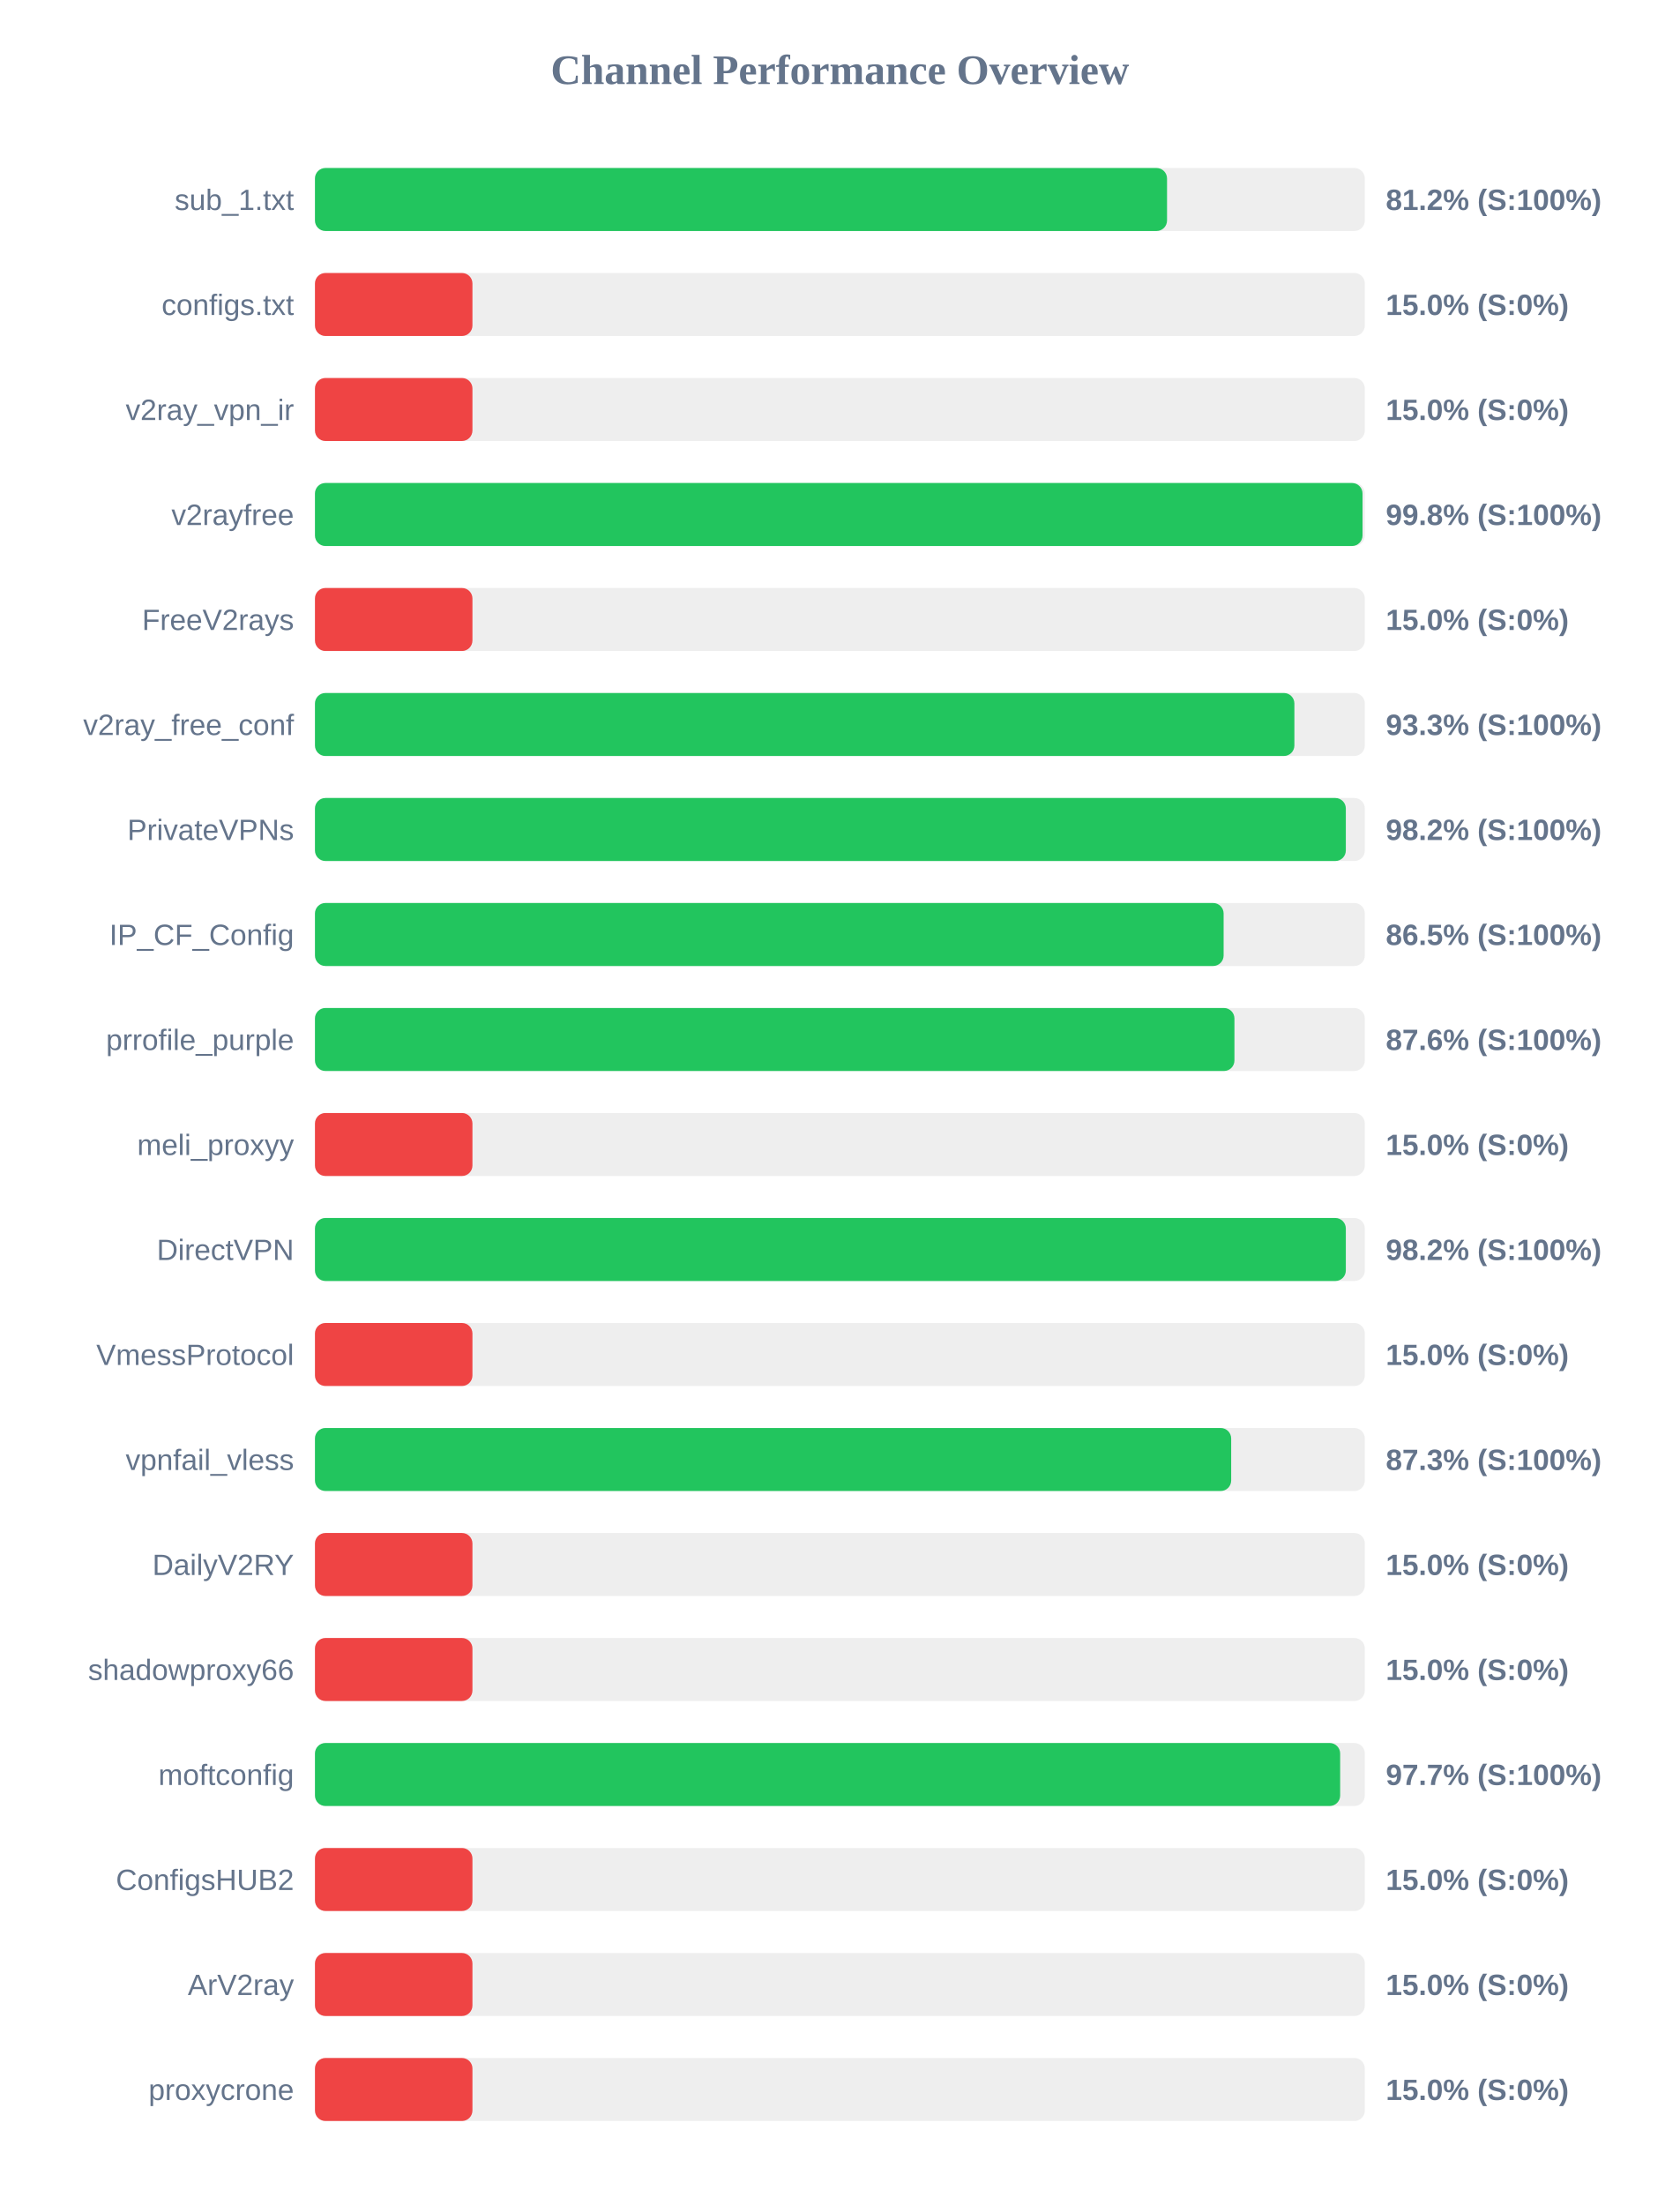
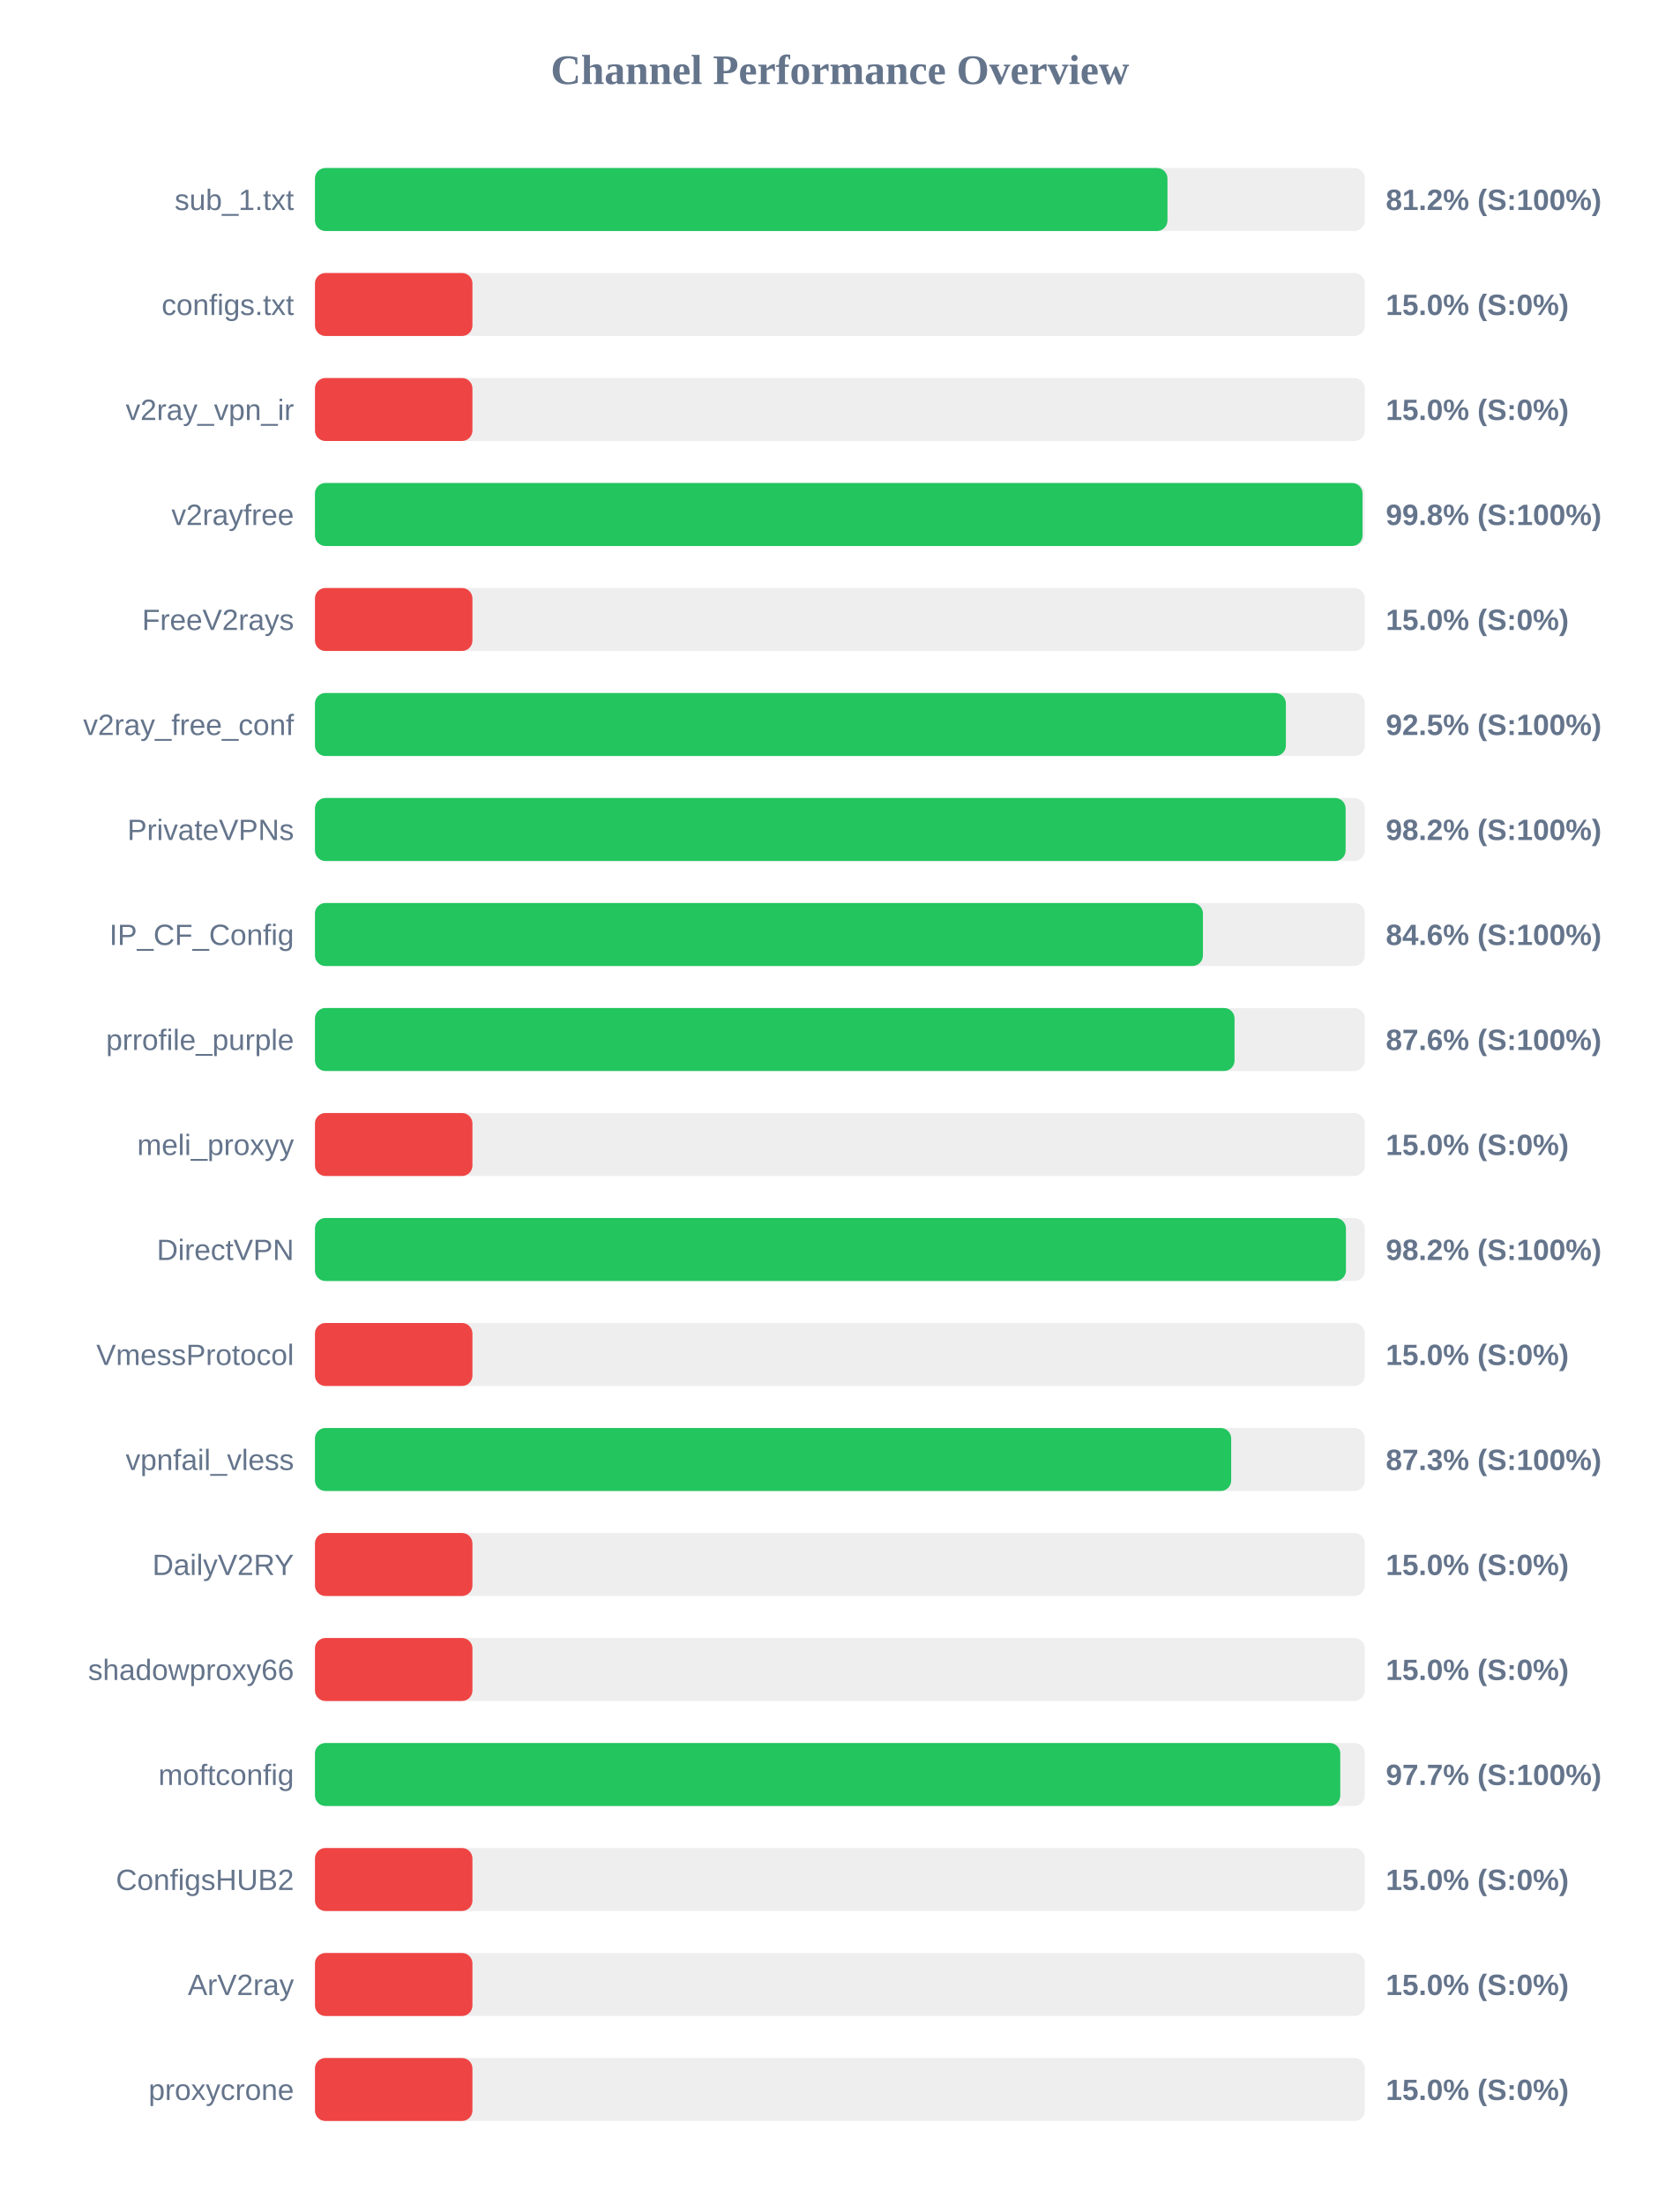
<svg xmlns="http://www.w3.org/2000/svg" width="800" height="1050" version="1.1">
  <style>
        .row { font: 14px Arial; fill: #64748b; }
        .score { font: bold 14px Arial; fill: #64748b; }
    </style>
  <text x="400" y="40" text-anchor="middle" font-size="20px" font-weight="bold" fill="#64748b">Channel Performance Overview</text>
  <rect x="150" y="80" width="500" height="30" fill="#eee" rx="5" />
-   <rect x="150" y="80" width="405.8" height="30" fill="#22c55e" rx="5" />
+   <rect x="150" y="80" width="406.0" height="30" fill="#22c55e" rx="5" />
  <text x="140" y="100" text-anchor="end" class="row">sub_1.txt</text>
  <text x="660" y="100" text-anchor="start" class="score">81.2% (S:100%)</text>
  <rect x="150" y="130" width="500" height="30" fill="#eee" rx="5" />
  <rect x="150" y="130" width="75.0" height="30" fill="#ef4444" rx="5" />
  <text x="140" y="150" text-anchor="end" class="row">configs.txt</text>
  <text x="660" y="150" text-anchor="start" class="score">15.0% (S:0%)</text>
  <rect x="150" y="180" width="500" height="30" fill="#eee" rx="5" />
  <rect x="150" y="180" width="75.0" height="30" fill="#ef4444" rx="5" />
  <text x="140" y="200" text-anchor="end" class="row">v2ray_vpn_ir</text>
  <text x="660" y="200" text-anchor="start" class="score">15.0% (S:0%)</text>
  <rect x="150" y="230" width="500" height="30" fill="#eee" rx="5" />
  <rect x="150" y="230" width="498.9" height="30" fill="#22c55e" rx="5" />
  <text x="140" y="250" text-anchor="end" class="row">v2rayfree</text>
  <text x="660" y="250" text-anchor="start" class="score">99.8% (S:100%)</text>
  <rect x="150" y="280" width="500" height="30" fill="#eee" rx="5" />
  <rect x="150" y="280" width="75.0" height="30" fill="#ef4444" rx="5" />
  <text x="140" y="300" text-anchor="end" class="row">FreeV2rays</text>
  <text x="660" y="300" text-anchor="start" class="score">15.0% (S:0%)</text>
  <rect x="150" y="330" width="500" height="30" fill="#eee" rx="5" />
-   <rect x="150" y="330" width="466.45" height="30" fill="#22c55e" rx="5" />
+   <rect x="150" y="330" width="462.4" height="30" fill="#22c55e" rx="5" />
  <text x="140" y="350" text-anchor="end" class="row">v2ray_free_conf</text>
-   <text x="660" y="350" text-anchor="start" class="score">93.3% (S:100%)</text>
+   <text x="660" y="350" text-anchor="start" class="score">92.5% (S:100%)</text>
  <rect x="150" y="380" width="500" height="30" fill="#eee" rx="5" />
-   <rect x="150" y="380" width="490.95" height="30" fill="#22c55e" rx="5" />
+   <rect x="150" y="380" width="490.85" height="30" fill="#22c55e" rx="5" />
  <text x="140" y="400" text-anchor="end" class="row">PrivateVPNs</text>
  <text x="660" y="400" text-anchor="start" class="score">98.2% (S:100%)</text>
  <rect x="150" y="430" width="500" height="30" fill="#eee" rx="5" />
-   <rect x="150" y="430" width="432.75" height="30" fill="#22c55e" rx="5" />
+   <rect x="150" y="430" width="422.9" height="30" fill="#22c55e" rx="5" />
  <text x="140" y="450" text-anchor="end" class="row">IP_CF_Config</text>
-   <text x="660" y="450" text-anchor="start" class="score">86.5% (S:100%)</text>
+   <text x="660" y="450" text-anchor="start" class="score">84.6% (S:100%)</text>
  <rect x="150" y="480" width="500" height="30" fill="#eee" rx="5" />
-   <rect x="150" y="480" width="437.9" height="30" fill="#22c55e" rx="5" />
+   <rect x="150" y="480" width="437.95" height="30" fill="#22c55e" rx="5" />
  <text x="140" y="500" text-anchor="end" class="row">prrofile_purple</text>
  <text x="660" y="500" text-anchor="start" class="score">87.6% (S:100%)</text>
  <rect x="150" y="530" width="500" height="30" fill="#eee" rx="5" />
  <rect x="150" y="530" width="75.0" height="30" fill="#ef4444" rx="5" />
  <text x="140" y="550" text-anchor="end" class="row">meli_proxyy</text>
  <text x="660" y="550" text-anchor="start" class="score">15.0% (S:0%)</text>
  <rect x="150" y="580" width="500" height="30" fill="#eee" rx="5" />
-   <rect x="150" y="580" width="490.95" height="30" fill="#22c55e" rx="5" />
+   <rect x="150" y="580" width="491.0" height="30" fill="#22c55e" rx="5" />
  <text x="140" y="600" text-anchor="end" class="row">DirectVPN</text>
  <text x="660" y="600" text-anchor="start" class="score">98.2% (S:100%)</text>
  <rect x="150" y="630" width="500" height="30" fill="#eee" rx="5" />
  <rect x="150" y="630" width="75.0" height="30" fill="#ef4444" rx="5" />
  <text x="140" y="650" text-anchor="end" class="row">VmessProtocol</text>
  <text x="660" y="650" text-anchor="start" class="score">15.0% (S:0%)</text>
  <rect x="150" y="680" width="500" height="30" fill="#eee" rx="5" />
  <rect x="150" y="680" width="436.35" height="30" fill="#22c55e" rx="5" />
  <text x="140" y="700" text-anchor="end" class="row">vpnfail_vless</text>
  <text x="660" y="700" text-anchor="start" class="score">87.3% (S:100%)</text>
  <rect x="150" y="730" width="500" height="30" fill="#eee" rx="5" />
  <rect x="150" y="730" width="75.0" height="30" fill="#ef4444" rx="5" />
  <text x="140" y="750" text-anchor="end" class="row">DailyV2RY</text>
  <text x="660" y="750" text-anchor="start" class="score">15.0% (S:0%)</text>
  <rect x="150" y="780" width="500" height="30" fill="#eee" rx="5" />
  <rect x="150" y="780" width="75.0" height="30" fill="#ef4444" rx="5" />
  <text x="140" y="800" text-anchor="end" class="row">shadowproxy66</text>
  <text x="660" y="800" text-anchor="start" class="score">15.0% (S:0%)</text>
  <rect x="150" y="830" width="500" height="30" fill="#eee" rx="5" />
-   <rect x="150" y="830" width="488.25" height="30" fill="#22c55e" rx="5" />
+   <rect x="150" y="830" width="488.3" height="30" fill="#22c55e" rx="5" />
  <text x="140" y="850" text-anchor="end" class="row">moftconfig</text>
  <text x="660" y="850" text-anchor="start" class="score">97.7% (S:100%)</text>
  <rect x="150" y="880" width="500" height="30" fill="#eee" rx="5" />
  <rect x="150" y="880" width="75.0" height="30" fill="#ef4444" rx="5" />
  <text x="140" y="900" text-anchor="end" class="row">ConfigsHUB2</text>
  <text x="660" y="900" text-anchor="start" class="score">15.0% (S:0%)</text>
  <rect x="150" y="930" width="500" height="30" fill="#eee" rx="5" />
  <rect x="150" y="930" width="75.0" height="30" fill="#ef4444" rx="5" />
  <text x="140" y="950" text-anchor="end" class="row">ArV2ray</text>
  <text x="660" y="950" text-anchor="start" class="score">15.0% (S:0%)</text>
  <rect x="150" y="980" width="500" height="30" fill="#eee" rx="5" />
  <rect x="150" y="980" width="75.0" height="30" fill="#ef4444" rx="5" />
  <text x="140" y="1000" text-anchor="end" class="row">proxycrone</text>
  <text x="660" y="1000" text-anchor="start" class="score">15.0% (S:0%)</text>
</svg>
